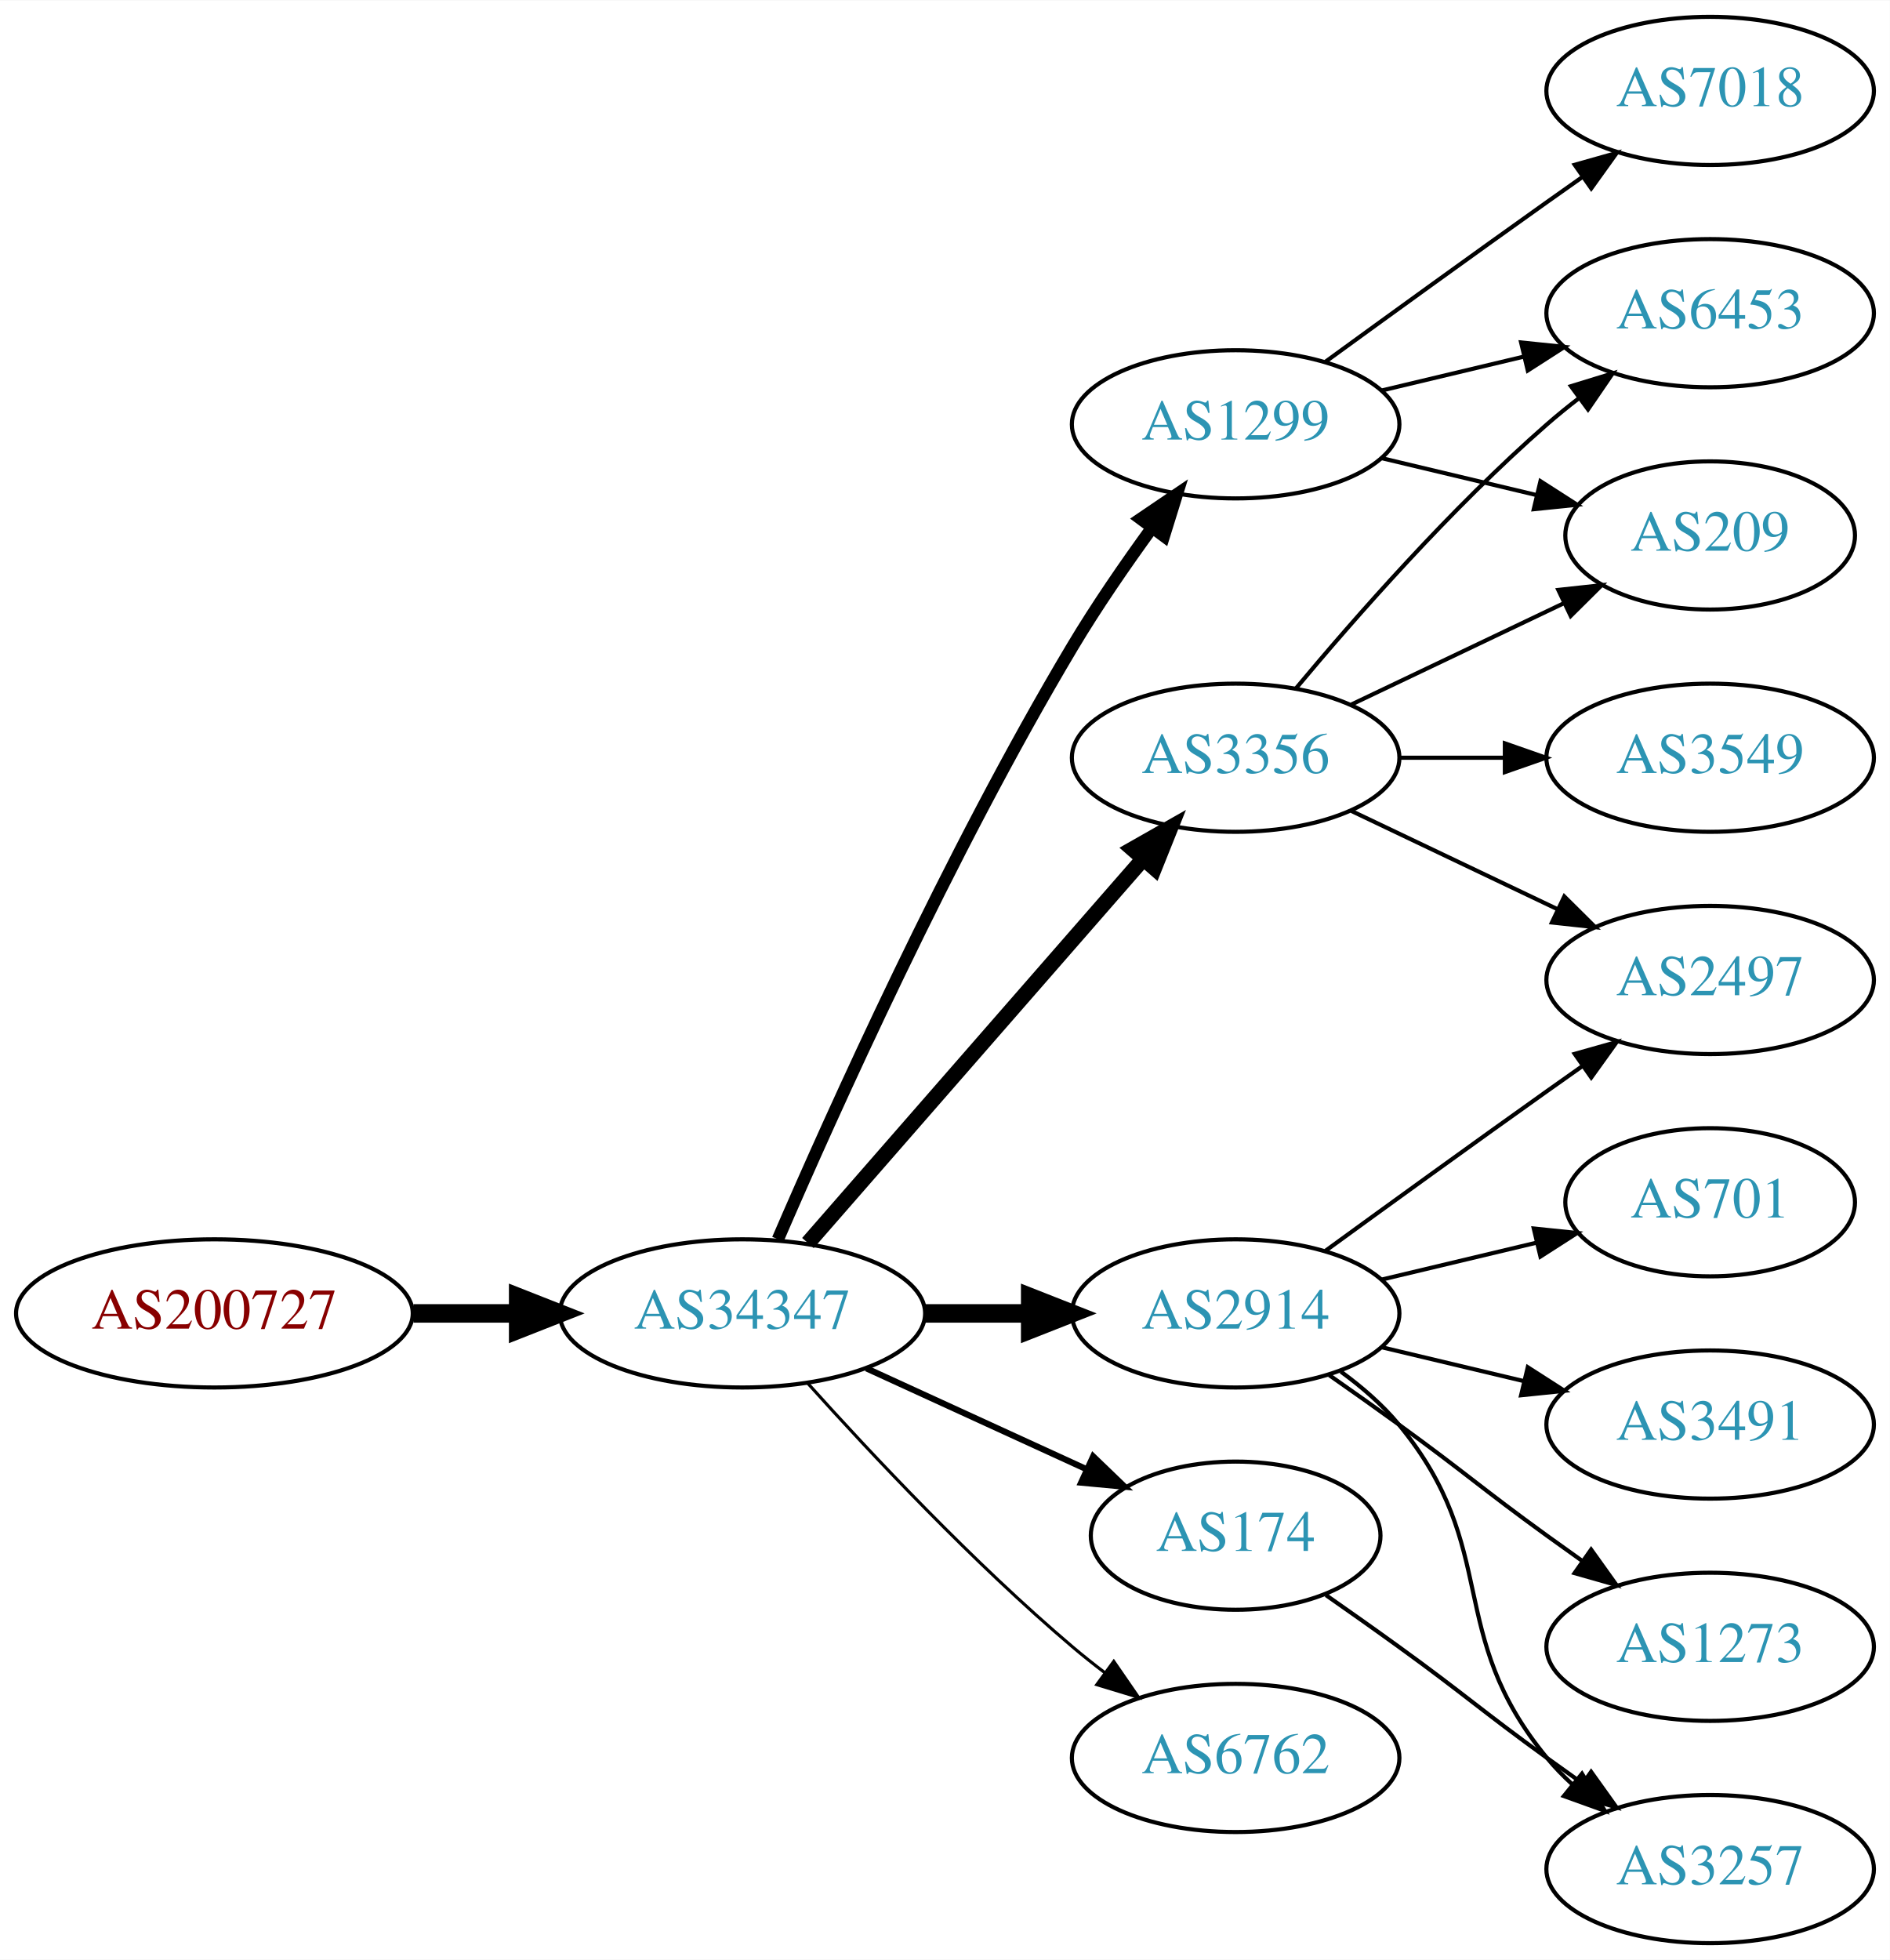
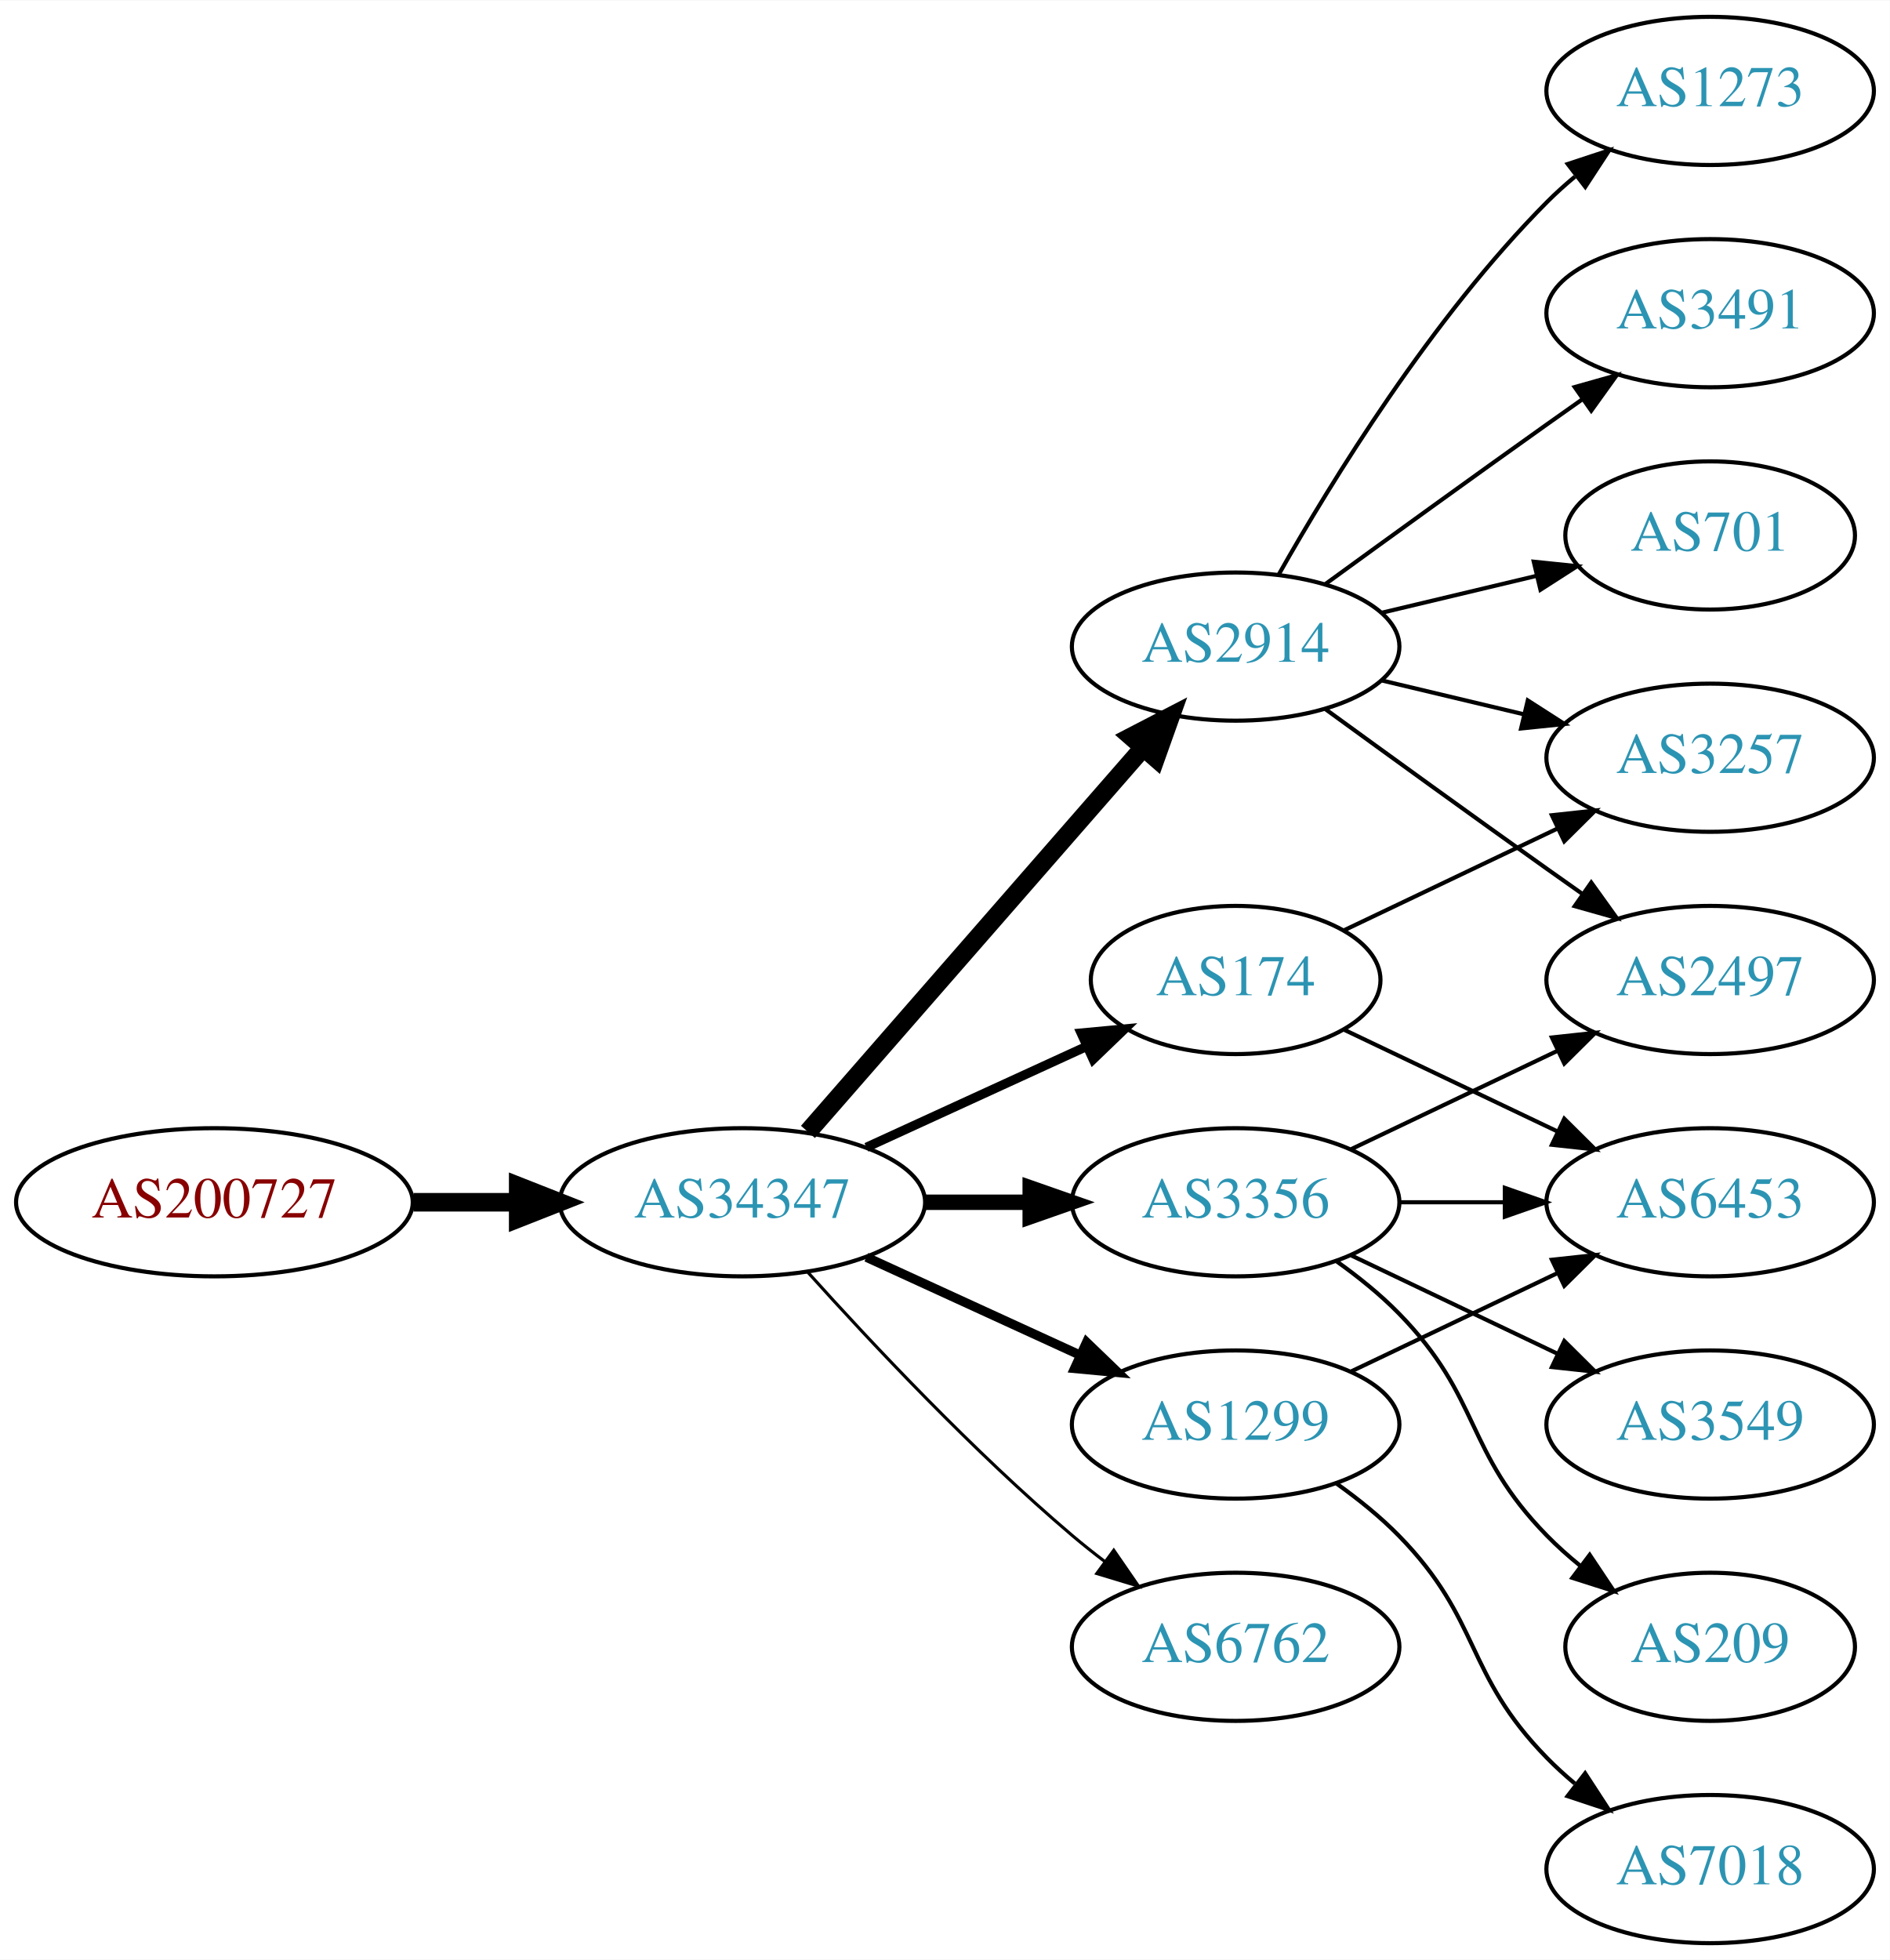
<svg xmlns="http://www.w3.org/2000/svg" xmlns:xlink="http://www.w3.org/1999/xlink" width="459pt" height="476pt" viewBox="0.00 0.00 459.17 476.00">
  <g id="graph0" class="graph" transform="scale(1 1) rotate(0) translate(4 472)">
    <polygon fill="white" stroke="none" points="-4,4 -4,-472 455.17,-472 455.17,4 -4,4" />
    <g id="node1" class="node">
      <g id="a_node1">
        <a xlink:href="/asn/200727" xlink:title="AS200727 ~ Kommunalbetriebe Rinn GmbH [AT]">
-           <ellipse fill="#ffffff" stroke="black" cx="48.096" cy="-153" rx="48.192" ry="18" />
-           <text text-anchor="middle" x="48.096" y="-149.3" font-family="Times,serif" font-size="14.00" fill="#880000">AS200727</text>
+           <ellipse fill="#ffffff" stroke="black" cx="48.096" cy="-180" rx="48.192" ry="18" />
+           <text text-anchor="middle" x="48.096" y="-176.3" font-family="Times,serif" font-size="14.00" fill="#880000">AS200727</text>
        </a>
      </g>
    </g>
    <g id="node2" class="node">
      <g id="a_node2">
        <a xlink:href="/asn/34347" xlink:title="AS34347 ~ HALLAG Kommunal GmbH [AT]">
-           <ellipse fill="#ffffff" stroke="black" cx="176.388" cy="-153" rx="44.393" ry="18" />
-           <text text-anchor="middle" x="176.388" y="-149.3" font-family="Times,serif" font-size="14.00" fill="#2c94b3">AS34347</text>
+           <ellipse fill="#ffffff" stroke="black" cx="176.388" cy="-180" rx="44.393" ry="18" />
+           <text text-anchor="middle" x="176.388" y="-176.3" font-family="Times,serif" font-size="14.00" fill="#2c94b3">AS34347</text>
        </a>
      </g>
    </g>
    <g id="edge1" class="edge">
-       <path fill="none" stroke="black" stroke-width="4.5" d="M96.481,-153C104.742,-153 113.386,-153 121.799,-153" />
-       <polygon fill="black" stroke="black" stroke-width="4.5" points="121.904,-156.938 131.904,-153 121.904,-149.063 121.904,-156.938" />
+       <path fill="none" stroke="black" stroke-width="4.5" d="M96.481,-180C104.742,-180 113.386,-180 121.799,-180" />
+       <polygon fill="black" stroke="black" stroke-width="4.5" points="121.904,-183.938 131.904,-180 121.904,-176.063 121.904,-183.938" />
    </g>
    <g id="node3" class="node">
      <g id="a_node3">
-         <a xlink:href="/asn/1299" xlink:title="AS1299 ~ Telia Carrier [EU]">
-           <ellipse fill="#ffffff" stroke="black" cx="296.23" cy="-369" rx="39.794" ry="18" />
-           <text text-anchor="middle" x="296.23" y="-365.3" font-family="Times,serif" font-size="14.00" fill="#2c94b3">AS1299</text>
+         <a xlink:href="/asn/2914" xlink:title="AS2914 ~ NTT America, Inc. [US]">
+           <ellipse fill="#ffffff" stroke="black" cx="296.23" cy="-315" rx="39.794" ry="18" />
+           <text text-anchor="middle" x="296.23" y="-311.3" font-family="Times,serif" font-size="14.00" fill="#2c94b3">AS2914</text>
        </a>
      </g>
    </g>
    <g id="edge2" class="edge">
-       <path fill="none" stroke="black" stroke-width="3" d="M185.009,-171.006C198.157,-201.458 226.589,-264.726 256.584,-315 262.403,-324.753 269.466,-334.997 275.955,-343.909" />
-       <polygon fill="black" stroke="black" stroke-width="3" points="273.174,-346.036 281.94,-351.986 278.799,-341.868 273.174,-346.036" />
+       <path fill="none" stroke="black" stroke-width="4.5" d="M192.312,-197.098C212.855,-220.631 249.974,-263.155 273.571,-290.187" />
+       <polygon fill="black" stroke="black" stroke-width="4.5" points="270.884,-293.097 280.426,-298.041 276.817,-287.918 270.884,-293.097" />
    </g>
    <g id="node4" class="node">
      <g id="a_node4">
        <a xlink:href="/asn/3356" xlink:title="AS3356 ~ Level 3 Parent, LLC [US]">
-           <ellipse fill="#ffffff" stroke="black" cx="296.23" cy="-288" rx="39.794" ry="18" />
-           <text text-anchor="middle" x="296.23" y="-284.3" font-family="Times,serif" font-size="14.00" fill="#2c94b3">AS3356</text>
+           <ellipse fill="#ffffff" stroke="black" cx="296.23" cy="-180" rx="39.794" ry="18" />
+           <text text-anchor="middle" x="296.23" y="-176.3" font-family="Times,serif" font-size="14.00" fill="#2c94b3">AS3356</text>
        </a>
      </g>
    </g>
    <g id="edge3" class="edge">
-       <path fill="none" stroke="black" stroke-width="3.75" d="M192.312,-170.098C212.855,-193.631 249.974,-236.155 273.571,-263.187" />
-       <polygon fill="black" stroke="black" stroke-width="3.75" points="271.214,-265.809 280.426,-271.041 276.487,-261.206 271.214,-265.809" />
+       <path fill="none" stroke="black" stroke-width="3.75" d="M220.599,-180C228.911,-180 237.674,-180 246.156,-180" />
+       <polygon fill="black" stroke="black" stroke-width="3.75" points="246.315,-183.5 256.315,-180 246.315,-176.5 246.315,-183.5" />
    </g>
    <g id="node5" class="node">
      <g id="a_node5">
-         <a xlink:href="/asn/2914" xlink:title="AS2914 ~ NTT America, Inc. [US]">
-           <ellipse fill="#ffffff" stroke="black" cx="296.23" cy="-153" rx="39.794" ry="18" />
-           <text text-anchor="middle" x="296.23" y="-149.3" font-family="Times,serif" font-size="14.00" fill="#2c94b3">AS2914</text>
+         <a xlink:href="/asn/1299" xlink:title="AS1299 ~ Telia Carrier [EU]">
+           <ellipse fill="#ffffff" stroke="black" cx="296.23" cy="-126" rx="39.794" ry="18" />
+           <text text-anchor="middle" x="296.23" y="-122.3" font-family="Times,serif" font-size="14.00" fill="#2c94b3">AS1299</text>
        </a>
      </g>
    </g>
    <g id="edge4" class="edge">
-       <path fill="none" stroke="black" stroke-width="4.5" d="M220.599,-153C228.911,-153 237.674,-153 246.156,-153" />
-       <polygon fill="black" stroke="black" stroke-width="4.5" points="246.315,-156.938 256.315,-153 246.315,-149.063 246.315,-156.938" />
+       <path fill="none" stroke="black" stroke-width="2.25" d="M206.517,-166.652C222.128,-159.498 241.526,-150.609 258.198,-142.97" />
+       <polygon fill="black" stroke="black" stroke-width="2.25" points="260.017,-145.986 267.65,-138.638 257.101,-139.622 260.017,-145.986" />
    </g>
    <g id="node6" class="node">
      <g id="a_node6">
        <a xlink:href="/asn/174" xlink:title="AS174 ~ Cogent Communications [US]">
-           <ellipse fill="#ffffff" stroke="black" cx="296.23" cy="-99" rx="35.194" ry="18" />
-           <text text-anchor="middle" x="296.23" y="-95.3" font-family="Times,serif" font-size="14.00" fill="#2c94b3">AS174</text>
+           <ellipse fill="#ffffff" stroke="black" cx="296.23" cy="-234" rx="35.194" ry="18" />
+           <text text-anchor="middle" x="296.23" y="-230.3" font-family="Times,serif" font-size="14.00" fill="#2c94b3">AS174</text>
        </a>
      </g>
    </g>
    <g id="edge5" class="edge">
-       <path fill="none" stroke="black" stroke-width="1.5" d="M206.517,-139.652C222.734,-132.22 243.038,-122.917 260.127,-115.086" />
-       <polygon fill="black" stroke="black" stroke-width="1.5" points="261.611,-118.256 269.244,-110.908 258.695,-111.892 261.611,-118.256" />
+       <path fill="none" stroke="black" stroke-width="2.25" d="M206.517,-193.348C222.734,-200.78 243.038,-210.083 260.127,-217.914" />
+       <polygon fill="black" stroke="black" stroke-width="2.25" points="258.695,-221.108 269.244,-222.092 261.611,-214.744 258.695,-221.108" />
    </g>
    <g id="node7" class="node">
      <g id="a_node7">
        <a xlink:href="/asn/6762" xlink:title="AS6762 ~ TELECOM ITALIA SPARKLE S.p.A. [IT]">
-           <ellipse fill="#ffffff" stroke="black" cx="296.23" cy="-45" rx="39.794" ry="18" />
-           <text text-anchor="middle" x="296.23" y="-41.3" font-family="Times,serif" font-size="14.00" fill="#2c94b3">AS6762</text>
+           <ellipse fill="#ffffff" stroke="black" cx="296.23" cy="-72" rx="39.794" ry="18" />
+           <text text-anchor="middle" x="296.23" y="-68.3" font-family="Times,serif" font-size="14.00" fill="#2c94b3">AS6762</text>
        </a>
      </g>
    </g>
    <g id="edge6" class="edge">
-       <path fill="none" stroke="black" stroke-width="0.75" d="M192.32,-135.956C207.646,-118.903 232.582,-92.35 256.584,-72 259.081,-69.883 261.741,-67.768 264.453,-65.707" />
-       <polygon fill="black" stroke="black" stroke-width="0.75" points="266.619,-68.459 272.629,-59.734 262.489,-62.806 266.619,-68.459" />
+       <path fill="none" stroke="black" stroke-width="0.75" d="M192.32,-162.956C207.646,-145.903 232.582,-119.35 256.584,-99 259.081,-96.883 261.741,-94.768 264.453,-92.707" />
+       <polygon fill="black" stroke="black" stroke-width="0.75" points="266.619,-95.459 272.629,-86.734 262.489,-89.806 266.619,-95.459" />
+     </g>
+     <g id="node8" class="node">
+       <g id="a_node8">
+         <a xlink:href="/asn/1273" xlink:title="AS1273 ~ Vodafone Group PLC [EU]">
+           <ellipse fill="#ffffff" stroke="black" cx="411.523" cy="-450" rx="39.794" ry="18" />
+           <text text-anchor="middle" x="411.523" y="-446.3" font-family="Times,serif" font-size="14.00" fill="#2c94b3">AS1273</text>
+         </a>
+       </g>
+     </g>
+     <g id="edge7" class="edge">
+       <path fill="none" stroke="black" d="M306.69,-332.49C319.472,-355.096 343.904,-394.886 371.877,-423 373.987,-425.121 376.283,-427.188 378.669,-429.171" />
+       <polygon fill="black" stroke="black" points="376.921,-432.242 386.984,-435.556 381.184,-426.69 376.921,-432.242" />
+     </g>
+     <g id="node9" class="node">
+       <g id="a_node9">
+         <a xlink:href="/asn/2497" xlink:title="AS2497 ~ Internet Initiative Japan Inc. [JP]">
+           <ellipse fill="#ffffff" stroke="black" cx="411.523" cy="-234" rx="39.794" ry="18" />
+           <text text-anchor="middle" x="411.523" y="-230.3" font-family="Times,serif" font-size="14.00" fill="#2c94b3">AS2497</text>
+         </a>
+       </g>
+     </g>
+     <g id="edge8" class="edge">
+       <path fill="none" stroke="black" d="M318.078,-299.778C333.012,-288.909 353.626,-273.975 371.877,-261 374.697,-258.995 377.64,-256.915 380.588,-254.841" />
+       <polygon fill="black" stroke="black" points="382.634,-257.681 388.813,-249.074 378.616,-251.95 382.634,-257.681" />
+     </g>
+     <g id="node10" class="node">
+       <g id="a_node10">
+         <a xlink:href="/asn/3491" xlink:title="AS3491 ~ PCCW Global, Inc. [US]">
+           <ellipse fill="#ffffff" stroke="black" cx="411.523" cy="-396" rx="39.794" ry="18" />
+           <text text-anchor="middle" x="411.523" y="-392.3" font-family="Times,serif" font-size="14.00" fill="#2c94b3">AS3491</text>
+         </a>
+       </g>
+     </g>
+     <g id="edge9" class="edge">
+       <path fill="none" stroke="black" d="M318.078,-330.222C333.012,-341.091 353.626,-356.025 371.877,-369 374.697,-371.005 377.64,-373.085 380.588,-375.159" />
+       <polygon fill="black" stroke="black" points="378.616,-378.05 388.813,-380.926 382.634,-372.319 378.616,-378.05" />
+     </g>
+     <g id="node11" class="node">
+       <g id="a_node11">
+         <a xlink:href="/asn/701" xlink:title="AS701 ~ UUNET [US]">
+           <ellipse fill="#ffffff" stroke="black" cx="411.523" cy="-342" rx="35.194" ry="18" />
+           <text text-anchor="middle" x="411.523" y="-338.3" font-family="Times,serif" font-size="14.00" fill="#2c94b3">AS701</text>
+         </a>
+       </g>
+     </g>
+     <g id="edge10" class="edge">
+       <path fill="none" stroke="black" d="M331.837,-323.248C343.632,-326.058 356.937,-329.229 369.204,-332.153" />
+       <polygon fill="black" stroke="black" points="368.67,-335.624 379.209,-334.537 370.293,-328.814 368.67,-335.624" />
+     </g>
+     <g id="node12" class="node">
+       <g id="a_node12">
+         <a xlink:href="/asn/3257" xlink:title="AS3257 ~ GTT [DE]">
+           <ellipse fill="#ffffff" stroke="black" cx="411.523" cy="-288" rx="39.794" ry="18" />
+           <text text-anchor="middle" x="411.523" y="-284.3" font-family="Times,serif" font-size="14.00" fill="#2c94b3">AS3257</text>
+         </a>
+       </g>
+     </g>
+     <g id="edge11" class="edge">
+       <path fill="none" stroke="black" d="M331.837,-306.752C342.709,-304.162 354.863,-301.265 366.305,-298.538" />
+       <polygon fill="black" stroke="black" points="367.212,-301.92 376.128,-296.197 365.589,-295.111 367.212,-301.92" />
+     </g>
+     <g id="edge15" class="edge">
+       <path fill="none" stroke="black" d="M324.367,-192.934C339.361,-200.081 358.182,-209.052 374.405,-216.785" />
+       <polygon fill="black" stroke="black" points="373.075,-220.028 383.608,-221.171 376.087,-213.709 373.075,-220.028" />
    </g>
    <g id="node13" class="node">
      <g id="a_node13">
-         <a xlink:href="/asn/209" xlink:title="AS209 ~ CenturyLink Communications, LLC [US]">
-           <ellipse fill="#ffffff" stroke="black" cx="411.523" cy="-342" rx="35.194" ry="18" />
-           <text text-anchor="middle" x="411.523" y="-338.3" font-family="Times,serif" font-size="14.00" fill="#2c94b3">AS209</text>
-         </a>
-       </g>
-     </g>
-     <g id="edge18" class="edge">
-       <path fill="none" stroke="black" d="M331.837,-360.752C343.632,-357.942 356.937,-354.771 369.204,-351.847" />
-       <polygon fill="black" stroke="black" points="370.293,-355.186 379.209,-349.463 368.67,-348.376 370.293,-355.186" />
+         <a xlink:href="/asn/6453" xlink:title="AS6453 ~ TATA COMMUNICATIONS (AMERICA) INC [US]">
+           <ellipse fill="#ffffff" stroke="black" cx="411.523" cy="-180" rx="39.794" ry="18" />
+           <text text-anchor="middle" x="411.523" y="-176.3" font-family="Times,serif" font-size="14.00" fill="#2c94b3">AS6453</text>
+         </a>
+       </g>
+     </g>
+     <g id="edge12" class="edge">
+       <path fill="none" stroke="black" d="M335.902,-180C344.105,-180 352.869,-180 361.401,-180" />
+       <polygon fill="black" stroke="black" points="361.641,-183.5 371.641,-180 361.641,-176.5 361.641,-183.5" />
+     </g>
+     <g id="node14" class="node">
+       <g id="a_node14">
+         <a xlink:href="/asn/3549" xlink:title="AS3549 ~ Level 3 Parent, LLC [US]">
+           <ellipse fill="#ffffff" stroke="black" cx="411.523" cy="-126" rx="39.794" ry="18" />
+           <text text-anchor="middle" x="411.523" y="-122.3" font-family="Times,serif" font-size="14.00" fill="#2c94b3">AS3549</text>
+         </a>
+       </g>
+     </g>
+     <g id="edge13" class="edge">
+       <path fill="none" stroke="black" d="M324.367,-167.066C339.361,-159.919 358.182,-150.948 374.405,-143.215" />
+       <polygon fill="black" stroke="black" points="376.087,-146.291 383.608,-138.829 373.075,-139.972 376.087,-146.291" />
    </g>
    <g id="node15" class="node">
      <g id="a_node15">
-         <a xlink:href="/asn/6453" xlink:title="AS6453 ~ TATA COMMUNICATIONS (AMERICA) INC [US]">
-           <ellipse fill="#ffffff" stroke="black" cx="411.523" cy="-396" rx="39.794" ry="18" />
-           <text text-anchor="middle" x="411.523" y="-392.3" font-family="Times,serif" font-size="14.00" fill="#2c94b3">AS6453</text>
-         </a>
-       </g>
-     </g>
-     <g id="edge19" class="edge">
-       <path fill="none" stroke="black" d="M331.837,-377.248C342.709,-379.838 354.863,-382.735 366.305,-385.462" />
-       <polygon fill="black" stroke="black" points="365.589,-388.889 376.128,-387.803 367.212,-382.08 365.589,-388.889" />
+         <a xlink:href="/asn/209" xlink:title="AS209 ~ CenturyLink Communications, LLC [US]">
+           <ellipse fill="#ffffff" stroke="black" cx="411.523" cy="-72" rx="35.194" ry="18" />
+           <text text-anchor="middle" x="411.523" y="-68.3" font-family="Times,serif" font-size="14.00" fill="#2c94b3">AS209</text>
+         </a>
+       </g>
+     </g>
+     <g id="edge14" class="edge">
+       <path fill="none" stroke="black" d="M320.824,-165.611C326.08,-161.852 331.412,-157.563 335.877,-153 356.049,-132.383 351.704,-119.617 371.877,-99 374.356,-96.466 377.102,-94.017 379.955,-91.696" />
+       <polygon fill="black" stroke="black" points="382.257,-94.343 388.14,-85.532 378.046,-88.752 382.257,-94.343" />
+     </g>
+     <g id="edge17" class="edge">
+       <path fill="none" stroke="black" d="M324.367,-138.934C339.361,-146.081 358.182,-155.052 374.405,-162.785" />
+       <polygon fill="black" stroke="black" points="373.075,-166.028 383.608,-167.171 376.087,-159.709 373.075,-166.028" />
    </g>
    <g id="node16" class="node">
      <g id="a_node16">
        <a xlink:href="/asn/7018" xlink:title="AS7018 ~ AT&amp;T Services, Inc. [US]">
-           <ellipse fill="#ffffff" stroke="black" cx="411.523" cy="-450" rx="39.794" ry="18" />
-           <text text-anchor="middle" x="411.523" y="-446.3" font-family="Times,serif" font-size="14.00" fill="#2c94b3">AS7018</text>
-         </a>
-       </g>
-     </g>
-     <g id="edge17" class="edge">
-       <path fill="none" stroke="black" d="M318.078,-384.222C333.012,-395.091 353.626,-410.025 371.877,-423 374.697,-425.005 377.64,-427.085 380.588,-429.159" />
-       <polygon fill="black" stroke="black" points="378.616,-432.05 388.813,-434.926 382.634,-426.319 378.616,-432.05" />
-     </g>
-     <g id="node11" class="node">
-       <g id="a_node11">
-         <a xlink:href="/asn/2497" xlink:title="AS2497 ~ Internet Initiative Japan Inc. [JP]">
-           <ellipse fill="#ffffff" stroke="black" cx="411.523" cy="-234" rx="39.794" ry="18" />
-           <text text-anchor="middle" x="411.523" y="-230.3" font-family="Times,serif" font-size="14.00" fill="#2c94b3">AS2497</text>
-         </a>
-       </g>
-     </g>
-     <g id="edge15" class="edge">
-       <path fill="none" stroke="black" d="M324.367,-275.066C339.361,-267.919 358.182,-258.948 374.405,-251.215" />
-       <polygon fill="black" stroke="black" points="376.087,-254.291 383.608,-246.829 373.075,-247.972 376.087,-254.291" />
-     </g>
-     <g id="edge12" class="edge">
-       <path fill="none" stroke="black" d="M324.367,-300.934C339.798,-308.29 359.284,-317.577 375.819,-325.459" />
-       <polygon fill="black" stroke="black" points="374.628,-328.768 385.161,-329.911 377.64,-322.449 374.628,-328.768" />
-     </g>
-     <g id="node14" class="node">
-       <g id="a_node14">
-         <a xlink:href="/asn/3549" xlink:title="AS3549 ~ Level 3 Parent, LLC [US]">
-           <ellipse fill="#ffffff" stroke="black" cx="411.523" cy="-288" rx="39.794" ry="18" />
-           <text text-anchor="middle" x="411.523" y="-284.3" font-family="Times,serif" font-size="14.00" fill="#2c94b3">AS3549</text>
-         </a>
-       </g>
-     </g>
-     <g id="edge13" class="edge">
-       <path fill="none" stroke="black" d="M335.902,-288C344.105,-288 352.869,-288 361.401,-288" />
-       <polygon fill="black" stroke="black" points="361.641,-291.5 371.641,-288 361.641,-284.5 361.641,-291.5" />
-     </g>
-     <g id="edge14" class="edge">
-       <path fill="none" stroke="black" d="M310.86,-304.817C325.143,-321.929 348.689,-348.745 371.877,-369 374.342,-371.154 376.981,-373.294 379.678,-375.372" />
-       <polygon fill="black" stroke="black" points="377.703,-378.264 387.832,-381.37 381.851,-372.625 377.703,-378.264" />
-     </g>
-     <g id="node8" class="node">
-       <g id="a_node8">
-         <a xlink:href="/asn/701" xlink:title="AS701 ~ UUNET [US]">
-           <ellipse fill="#ffffff" stroke="black" cx="411.523" cy="-180" rx="35.194" ry="18" />
-           <text text-anchor="middle" x="411.523" y="-176.3" font-family="Times,serif" font-size="14.00" fill="#2c94b3">AS701</text>
-         </a>
-       </g>
-     </g>
-     <g id="edge7" class="edge">
-       <path fill="none" stroke="black" d="M331.837,-161.248C343.632,-164.058 356.937,-167.229 369.204,-170.153" />
-       <polygon fill="black" stroke="black" points="368.67,-173.624 379.209,-172.537 370.293,-166.814 368.67,-173.624" />
-     </g>
-     <g id="node9" class="node">
-       <g id="a_node9">
-         <a xlink:href="/asn/3491" xlink:title="AS3491 ~ PCCW Global, Inc. [US]">
-           <ellipse fill="#ffffff" stroke="black" cx="411.523" cy="-126" rx="39.794" ry="18" />
-           <text text-anchor="middle" x="411.523" y="-122.3" font-family="Times,serif" font-size="14.00" fill="#2c94b3">AS3491</text>
-         </a>
-       </g>
-     </g>
-     <g id="edge8" class="edge">
-       <path fill="none" stroke="black" d="M331.837,-144.752C342.709,-142.162 354.863,-139.265 366.305,-136.538" />
-       <polygon fill="black" stroke="black" points="367.212,-139.92 376.128,-134.197 365.589,-133.111 367.212,-139.92" />
-     </g>
-     <g id="node10" class="node">
-       <g id="a_node10">
-         <a xlink:href="/asn/1273" xlink:title="AS1273 ~ Vodafone Group PLC [EU]">
-           <ellipse fill="#ffffff" stroke="black" cx="411.523" cy="-72" rx="39.794" ry="18" />
-           <text text-anchor="middle" x="411.523" y="-68.3" font-family="Times,serif" font-size="14.00" fill="#2c94b3">AS1273</text>
-         </a>
-       </g>
-     </g>
-     <g id="edge9" class="edge">
-       <path fill="none" stroke="black" d="M318.987,-137.991C324.522,-134.121 330.44,-129.936 335.877,-126 352.076,-114.271 355.677,-110.729 371.877,-99 374.68,-96.971 377.611,-94.875 380.552,-92.79" />
-       <polygon fill="black" stroke="black" points="382.603,-95.627 388.766,-87.009 378.574,-89.903 382.603,-95.627" />
-     </g>
-     <g id="edge10" class="edge">
-       <path fill="none" stroke="black" d="M318.078,-168.222C333.012,-179.091 353.626,-194.025 371.877,-207 374.697,-209.005 377.64,-211.085 380.588,-213.159" />
-       <polygon fill="black" stroke="black" points="378.616,-216.05 388.813,-218.926 382.634,-210.319 378.616,-216.05" />
-     </g>
-     <g id="node12" class="node">
-       <g id="a_node12">
-         <a xlink:href="/asn/3257" xlink:title="AS3257 ~ GTT [DE]">
          <ellipse fill="#ffffff" stroke="black" cx="411.523" cy="-18" rx="39.794" ry="18" />
-           <text text-anchor="middle" x="411.523" y="-14.3" font-family="Times,serif" font-size="14.00" fill="#2c94b3">AS3257</text>
-         </a>
-       </g>
-     </g>
-     <g id="edge11" class="edge">
-       <path fill="none" stroke="black" d="M321.811,-138.844C326.905,-135.128 331.919,-130.799 335.877,-126 360.941,-95.606 346.812,-75.394 371.877,-45 373.732,-42.751 375.819,-40.604 378.038,-38.576" />
-       <polygon fill="black" stroke="black" points="380.386,-41.178 385.942,-32.156 375.973,-35.744 380.386,-41.178" />
+           <text text-anchor="middle" x="411.523" y="-14.3" font-family="Times,serif" font-size="14.00" fill="#2c94b3">AS7018</text>
+         </a>
+       </g>
    </g>
    <g id="edge16" class="edge">
-       <path fill="none" stroke="black" d="M318.18,-84.555C323.943,-80.529 330.175,-76.128 335.877,-72 352.076,-60.271 355.677,-56.729 371.877,-45 374.68,-42.971 377.611,-40.875 380.552,-38.791" />
-       <polygon fill="black" stroke="black" points="382.603,-41.627 388.766,-33.009 378.574,-35.903 382.603,-41.627" />
+       <path fill="none" stroke="black" d="M320.824,-111.611C326.08,-107.852 331.412,-103.563 335.877,-99 356.049,-78.383 351.704,-65.617 371.877,-45 373.969,-42.861 376.253,-40.782 378.63,-38.79" />
+       <polygon fill="black" stroke="black" points="381.148,-41.268 386.929,-32.389 376.873,-35.725 381.148,-41.268" />
+     </g>
+     <g id="edge18" class="edge">
+       <path fill="none" stroke="black" d="M322.655,-246.119C337.958,-253.413 357.681,-262.814 374.563,-270.86" />
+       <polygon fill="black" stroke="black" points="373.071,-274.026 383.604,-275.169 376.082,-267.707 373.071,-274.026" />
+     </g>
+     <g id="edge19" class="edge">
+       <path fill="none" stroke="black" d="M322.655,-221.881C337.958,-214.587 357.681,-205.186 374.563,-197.14" />
+       <polygon fill="black" stroke="black" points="376.082,-200.293 383.604,-192.831 373.071,-193.974 376.082,-200.293" />
    </g>
  </g>
</svg>
